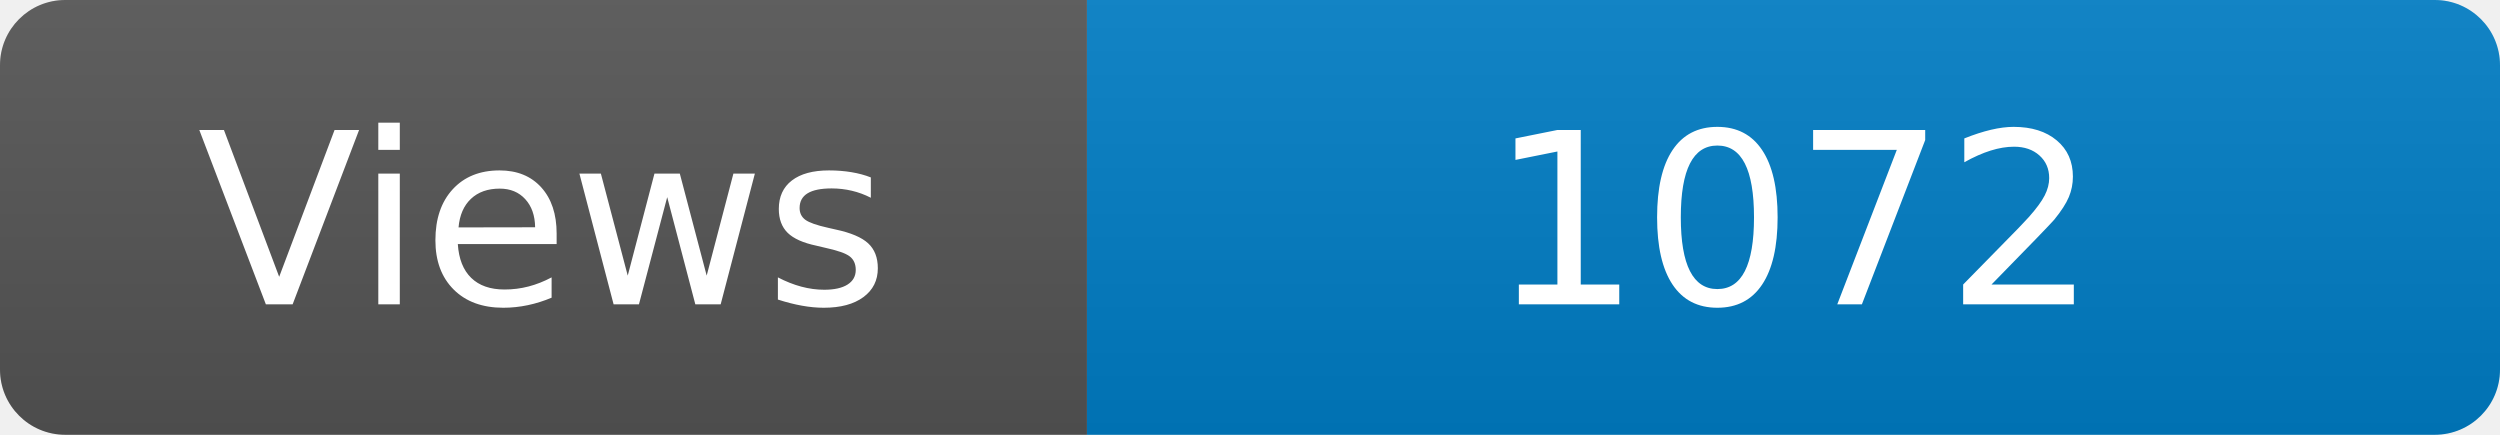
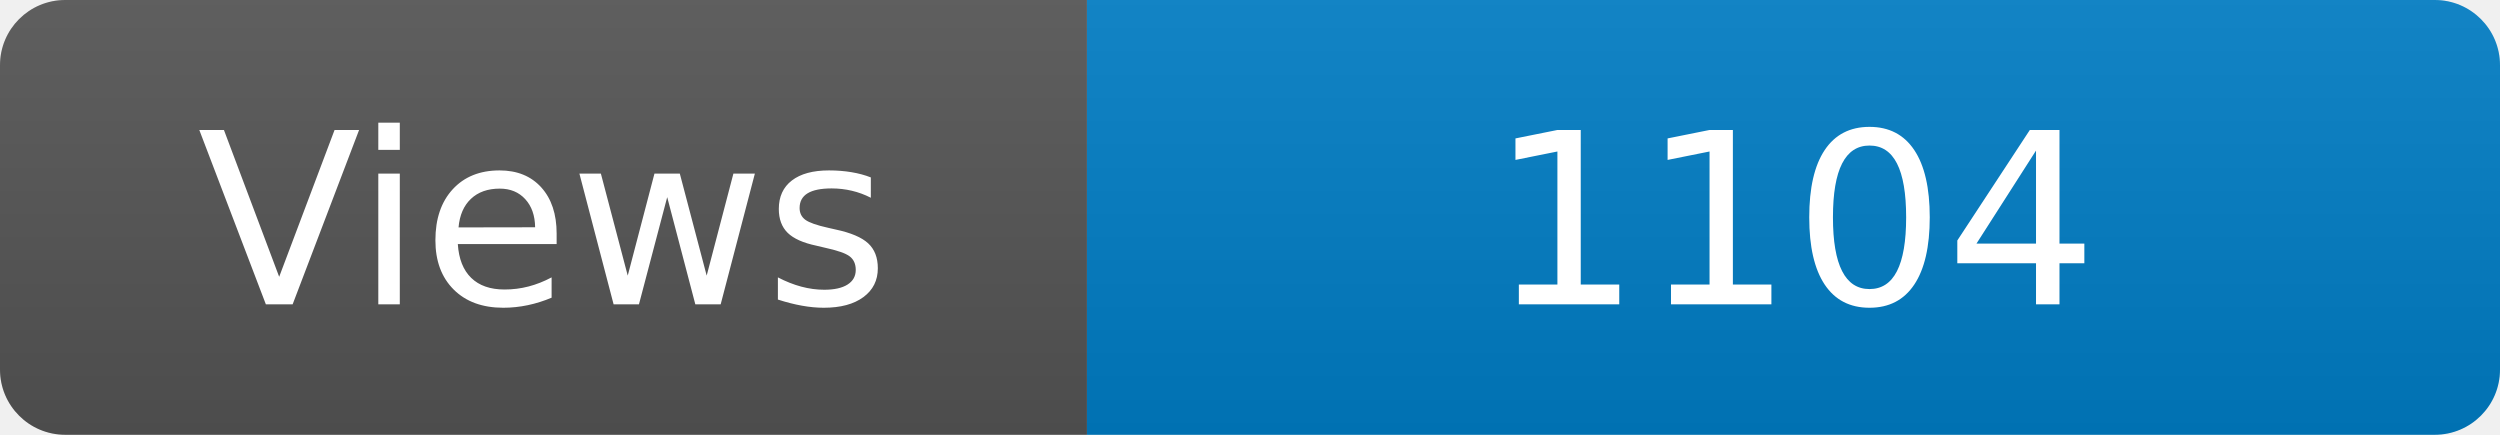
<svg xmlns="http://www.w3.org/2000/svg" width="115" height="20" role="img" aria-label="Maintained?: yes">
  <linearGradient id="s" x2="0" y2="100%">
    <stop offset="0" stop-color="#bbb" stop-opacity=".1" />
    <stop offset="1" stop-opacity=".1" />
  </linearGradient>
  <clipPath id="r">
    <rect width="115" height="20" rx="3" fill="#fff" />
  </clipPath>
  <g clip-path="url(#r)">
    <rect width="50" height="20" fill="#555" />
    <rect x="50" width="160" height="20" fill="#007ec6" />
    <rect width="115" height="20" fill="url(#s)" />
  </g>
  <g fill="#fff" text-anchor="middle" font-family="Verdana,Geneva,DejaVu Sans,sans-serif" font-size="110">
    <text x="250" y="140" transform="scale(.1)" fill="#fff">Views</text>
-     <text x="825" y="140" transform="scale(.1)" fill="#fff">1072</text>
+     <text x="825" y="140" transform="scale(.1)" fill="#fff">1104</text>
  </g>
</svg>
